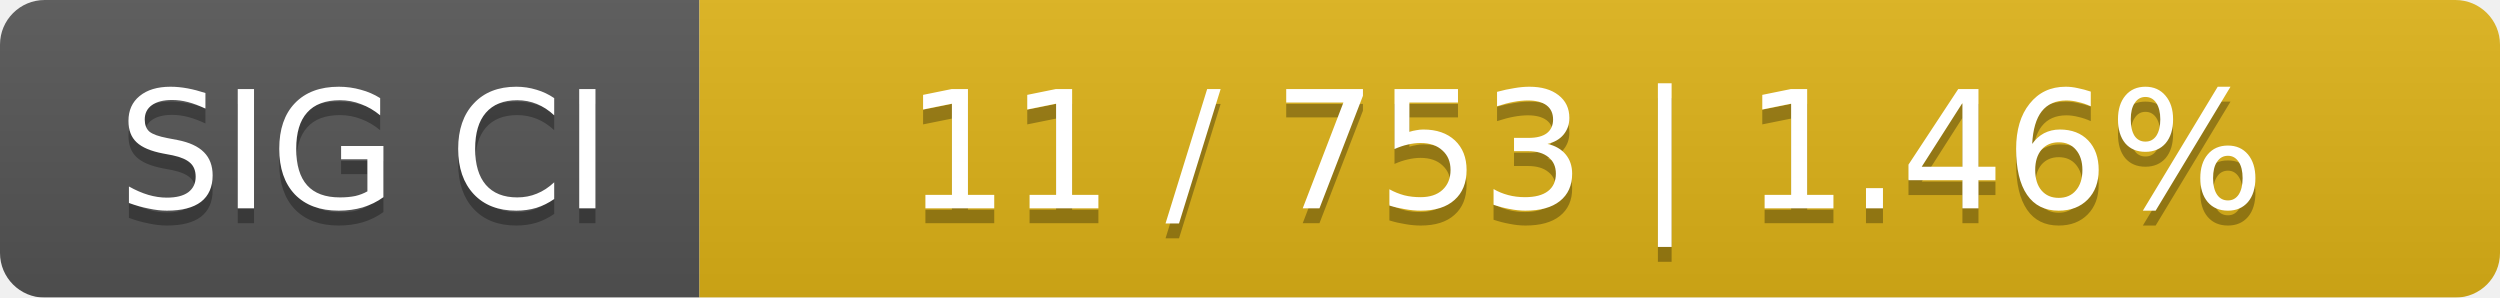
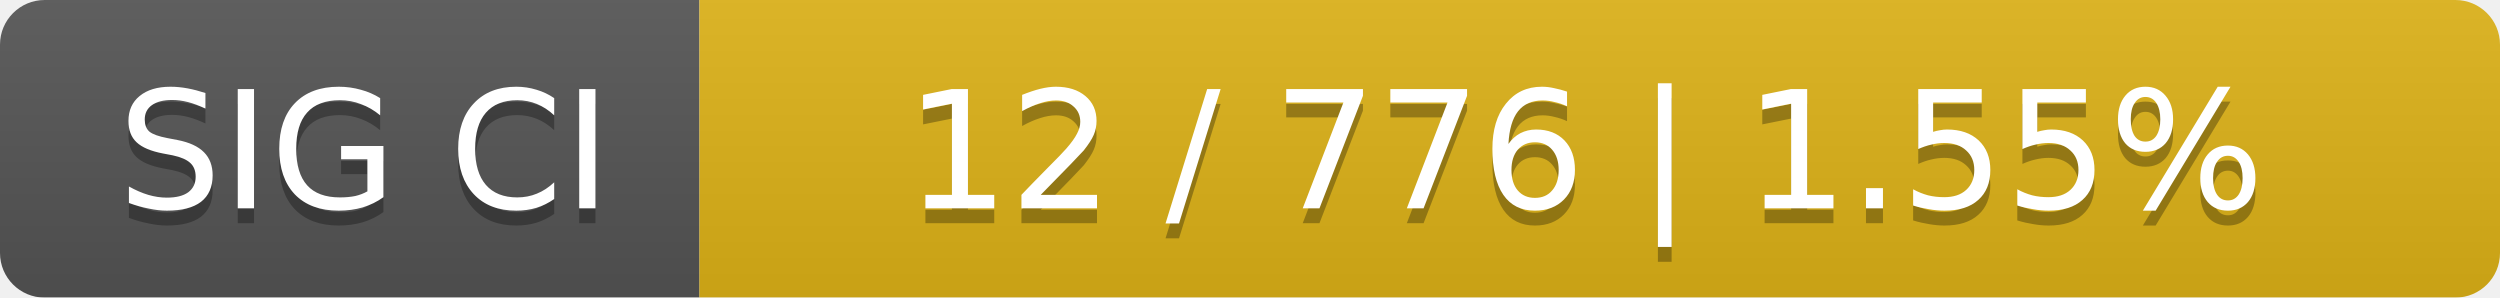
<svg xmlns="http://www.w3.org/2000/svg" width="168" height="20">
  <linearGradient id="smooth" x2="0" y2="100%">
    <stop offset="0" stop-color="#bbb" stop-opacity=".1" />
    <stop offset="1" stop-opacity=".1" />
  </linearGradient>
  <mask id="round">
    <rect width="168" height="20" rx="3" fill="#fff" />
  </mask>
  <g mask="url(#round)">
    <rect width="47" height="20" fill="#555" />
    <rect x="47" width="121" height="20" fill="#dfb317" />
    <rect width="168" height="20" fill="url(#smooth)" />
  </g>
  <g fill="#fff" text-anchor="middle" font-family="DejaVu Sans,Verdana,Geneva,sans-serif" font-size="11">
    <text x="24.5" y="15" fill="#010101" fill-opacity=".3">SIG CI</text>
    <text x="24.5" y="14">SIG CI</text>
-     <text x="106.5" y="15" fill="#010101" fill-opacity=".3">11 / 753    |    1.46%</text>
-     <text x="106.5" y="14">11 / 753    |    1.46%</text>
+     <text x="106.5" y="15" fill="#010101" fill-opacity=".3">12 / 776    |    1.55%</text>
+     <text x="106.5" y="14">12 / 776    |    1.55%</text>
  </g>
</svg>
